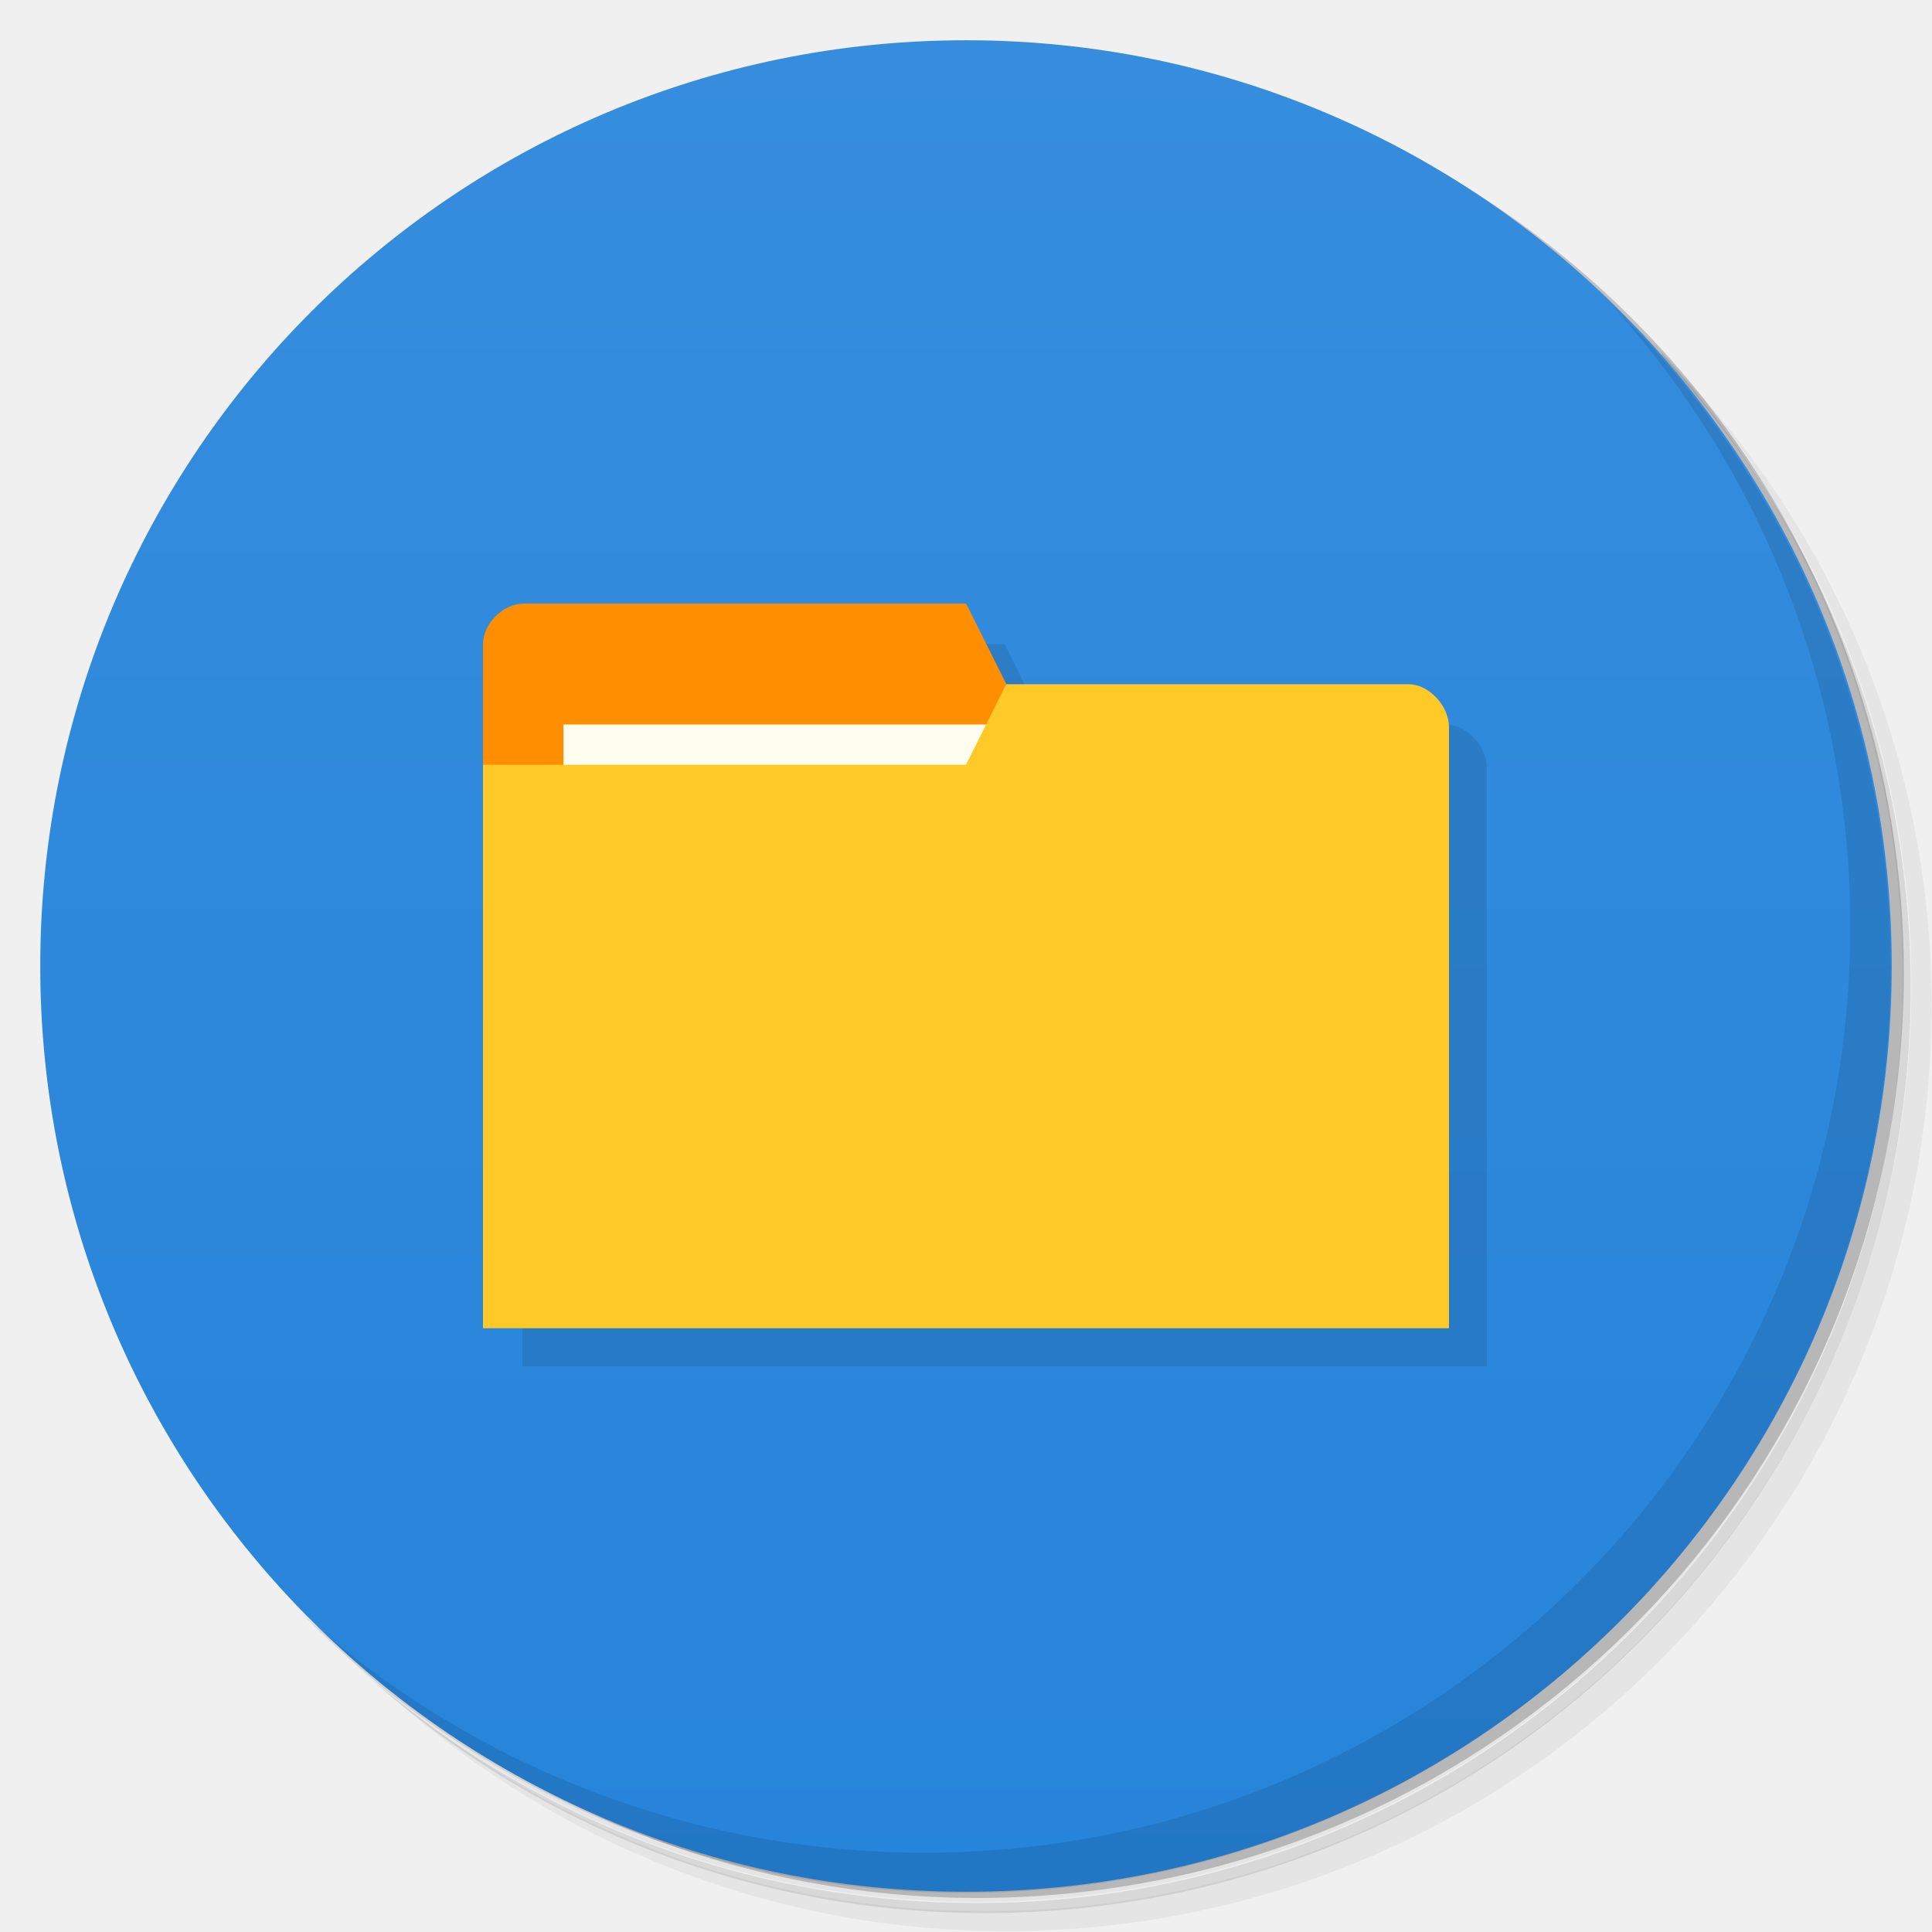
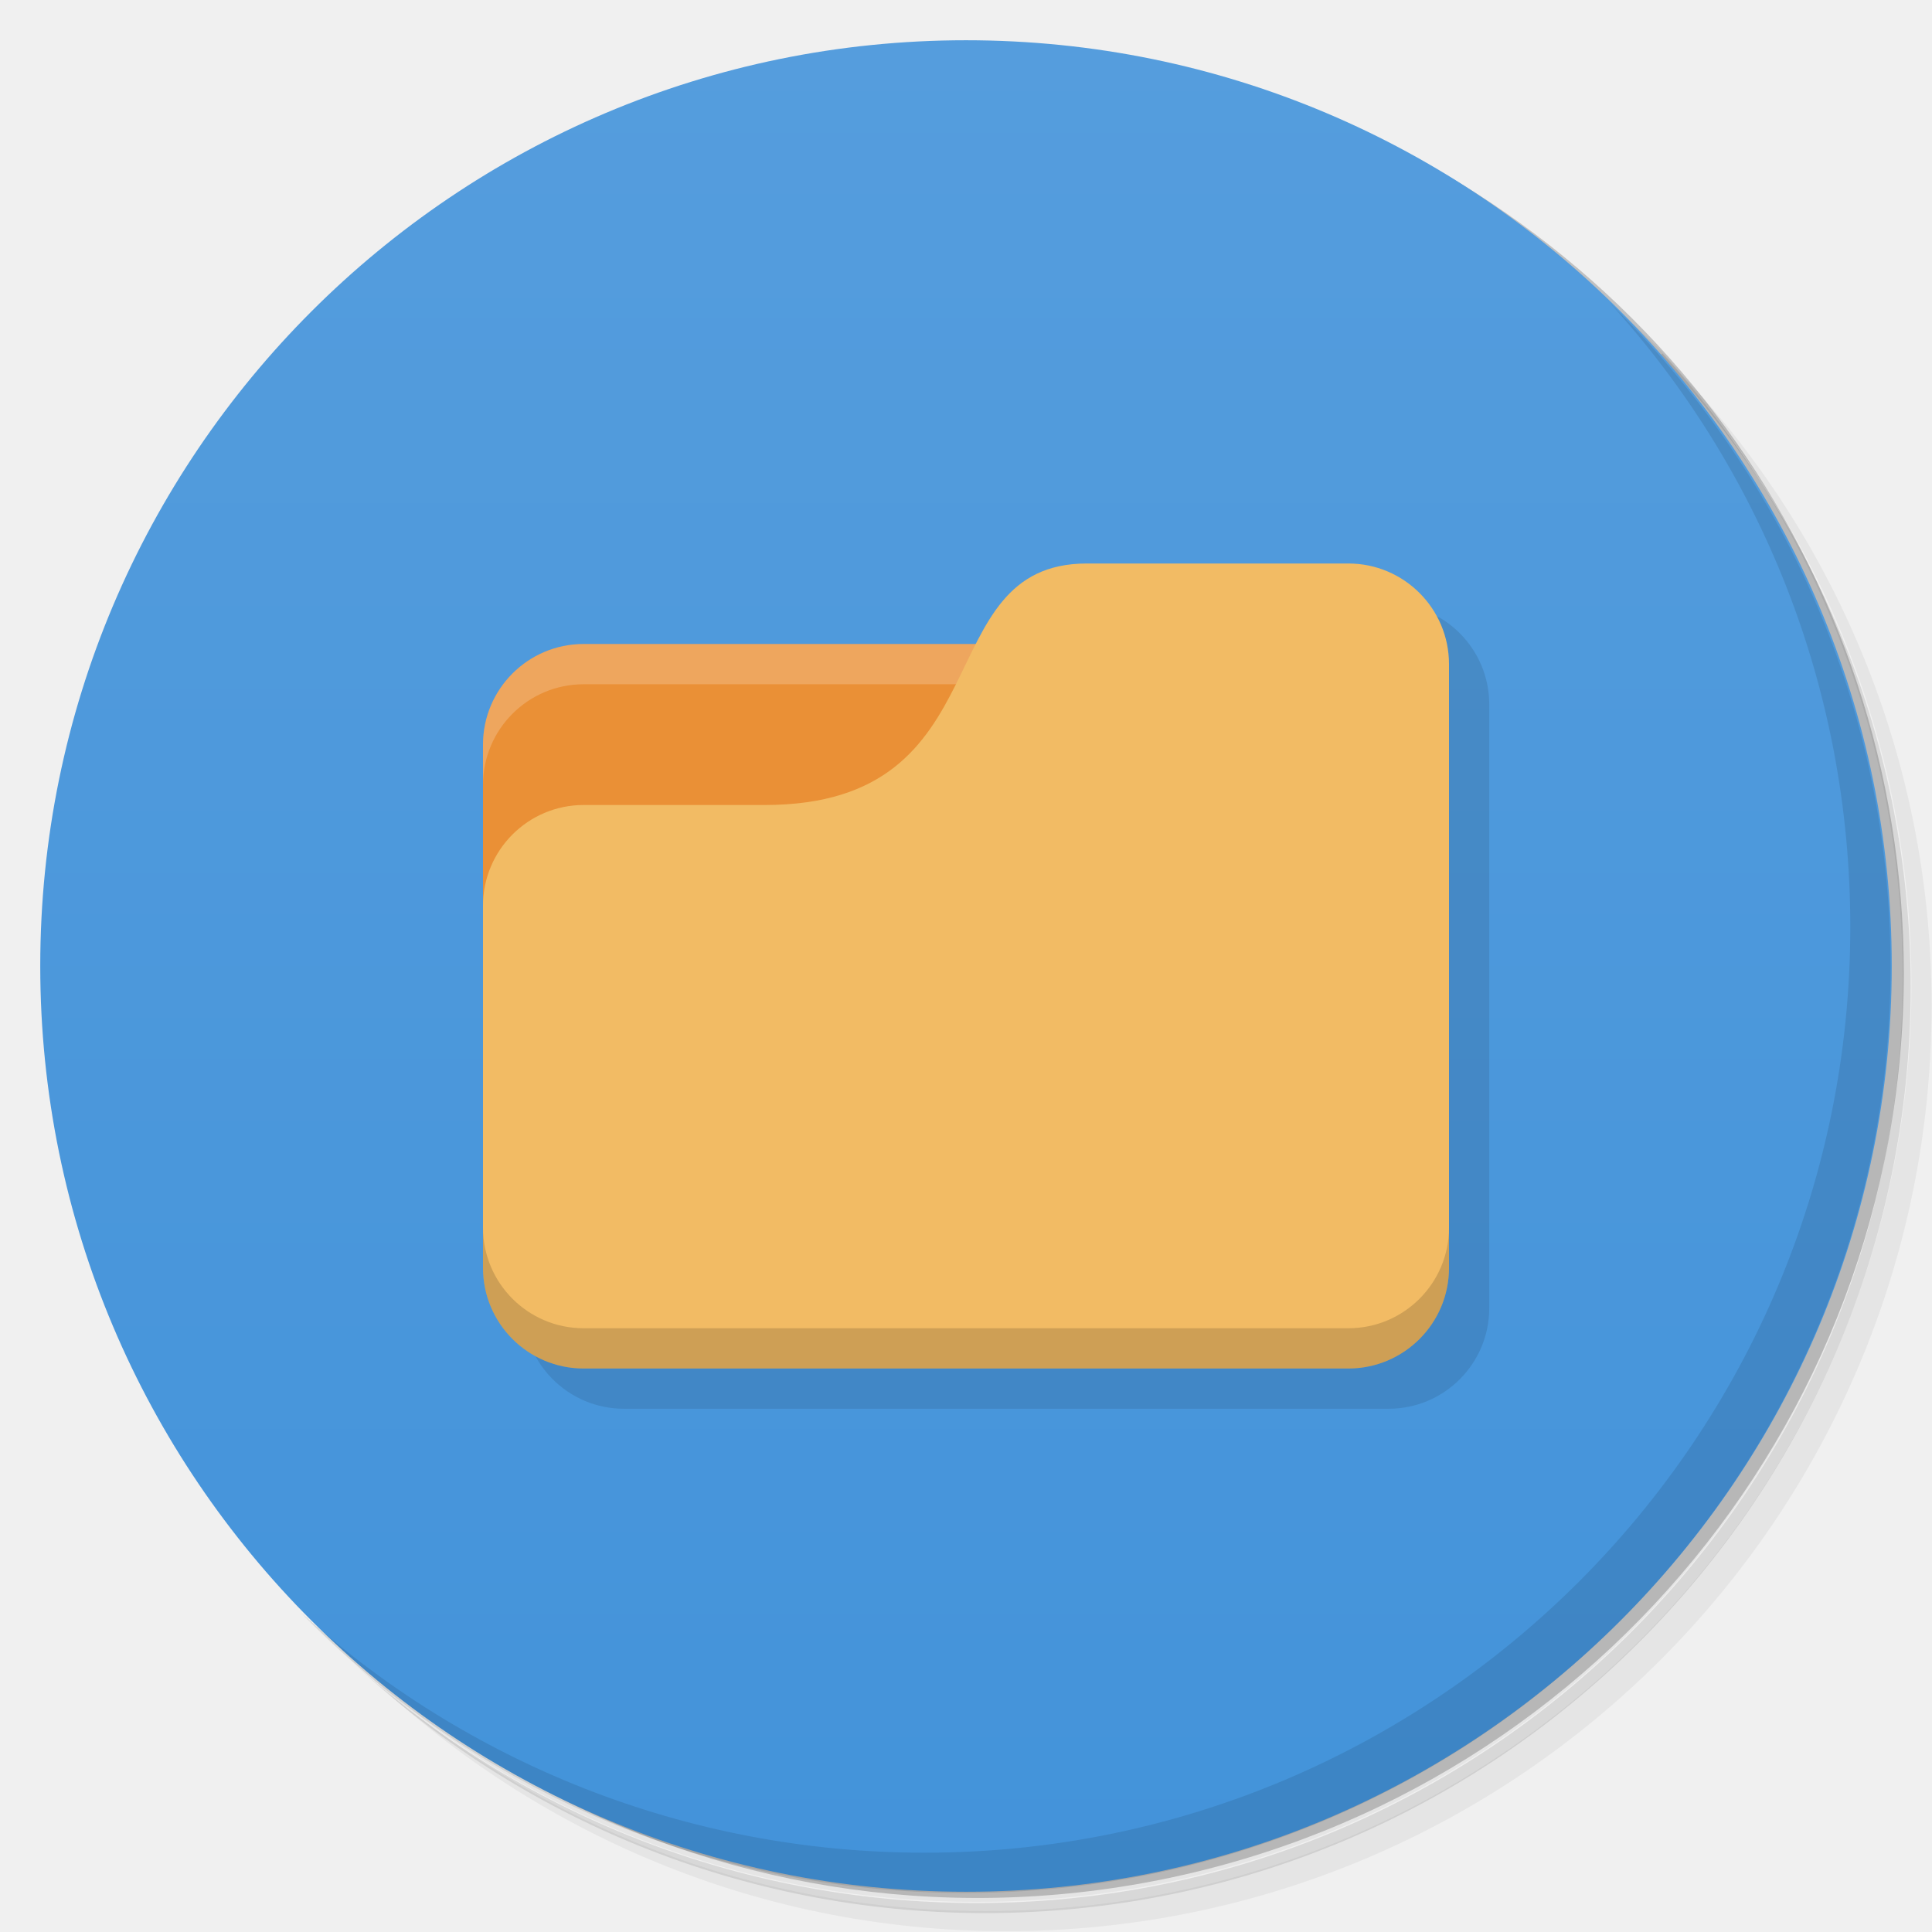
<svg xmlns="http://www.w3.org/2000/svg" version="1.1" viewBox="0 0 48 48">
  <defs>
    <linearGradient id="bg" x1="1" x2="47" gradientTransform="matrix(0 -1 1 0 -1.5e-6 48)" gradientUnits="userSpaceOnUse">
-       <stop style="stop-color:#2684da" offset="0" />
-       <stop style="stop-color:#368ddd" offset="1" />
+       <stop style="stop-color:#4393da" offset="0" />
+       <stop style="stop-color:#559ddd" offset="1" />
    </linearGradient>
  </defs>
  <path d="m36.3 5c5.86 4.06 9.69 10.8 9.69 18.5 0 12.4-10.1 22.5-22.5 22.5-7.67 0-14.4-3.83-18.5-9.69 1.04 1.82 2.31 3.5 3.78 4.97 4.08 3.71 9.51 5.97 15.5 5.97 12.7 0 23-10.3 23-23 0-5.95-2.26-11.4-5.97-15.5-1.47-1.48-3.15-2.74-4.97-3.78zm4.97 3.78c3.85 4.11 6.22 9.64 6.22 15.7 0 12.7-10.3 23-23 23-6.08 0-11.6-2.36-15.7-6.22 4.16 4.14 9.88 6.72 16.2 6.72 12.7 0 23-10.3 23-23 0-6.34-2.58-12.1-6.72-16.2z" style="opacity:.05" />
  <path d="m41.3 8.78c3.71 4.08 5.97 9.51 5.97 15.5 0 12.7-10.3 23-23 23-5.95 0-11.4-2.26-15.5-5.97 4.11 3.85 9.64 6.22 15.7 6.22 12.7 0 23-10.3 23-23 0-6.08-2.36-11.6-6.22-15.7z" style="opacity:.1" />
  <path d="m31.2 2.38c8.62 3.15 14.8 11.4 14.8 21.1 0 12.4-10.1 22.5-22.5 22.5-9.71 0-18-6.14-21.1-14.8a23 23 0 0 0 44.9-7 23 23 0 0 0-16-21.9z" style="opacity:.2" />
  <path d="m24 1c12.7 0 23 10.3 23 23s-10.3 23-23 23-23-10.3-23-23 10.3-23 23-23z" style="fill:url(#bg)" />
  <path d="m40 7.53c3.71 4.08 5.97 9.51 5.97 15.5 0 12.7-10.3 23-23 23-5.95 0-11.4-2.26-15.5-5.97 4.18 4.29 10 6.97 16.5 6.97 12.7 0 23-10.3 23-23 0-6.46-2.68-12.3-6.97-16.5z" style="opacity:.1" />
-   <g transform="matrix(3.54 0 0 3.54 1 2)" style="opacity:.1">
-     <path transform="matrix(.282 0 0 .282 -.282 -.564)" d="m13 16-1.18e-4 18h24v-14.9c0-0.533-0.5-1.07-1-1.07h-10l-1-2z" />
-   </g>
-   <path d="m12 16v3l13 0.997 0.002-3-1-2h-11c-0.5 0-1 0.5-1 1z" style="fill:#ff8f00" />
-   <rect x="14" y="18" width="11" height="4" style="fill:#fffdf0" />
-   <path d="m36 18.1v14.9h-24v-14h12l1-2h10c0.5 0 1 0.535 1 1.07z" style="fill:#ffca28" />
+   <path d="m13 32.5c0 1.38 1.12 2.5 2.5 2.5h19c1.38 0 2.5-1.12 2.5-2.5v-15c0-1.38-1.12-2.5-2.5-2.5z" style="opacity:.1" />
+   <path d="m14.5 16c-1.38 0-2.5 1.12-2.5 2.5v9.5h21l-1-12z" style="fill:#ea9036" />
+   <path d="m14.5 16c-1.38 0-2.5 1.12-2.5 2.5v1c0-1.38 1.12-2.5 2.5-2.5h17.5v-1z" style="fill:#fff;opacity:.2" />
+   <path d="m27 14c-4 0-2 6-8 6h-4.5c-1.38 0-2.5 1.12-2.5 2.5v9c0 1.38 1.12 2.5 2.5 2.5h19c1.38 0 2.5-1.12 2.5-2.5v-15c0-1.38-1.12-2.5-2.5-2.5z" style="fill:#f2bb64" />
+   <path d="m12 30.5v1c0 1.38 1.12 2.5 2.5 2.5h19c1.38 0 2.5-1.12 2.5-2.5v-1c0 1.38-1.12 2.5-2.5 2.5h-19c-1.38 0-2.5-1.12-2.5-2.5z" style="opacity:.15" />
</svg>
